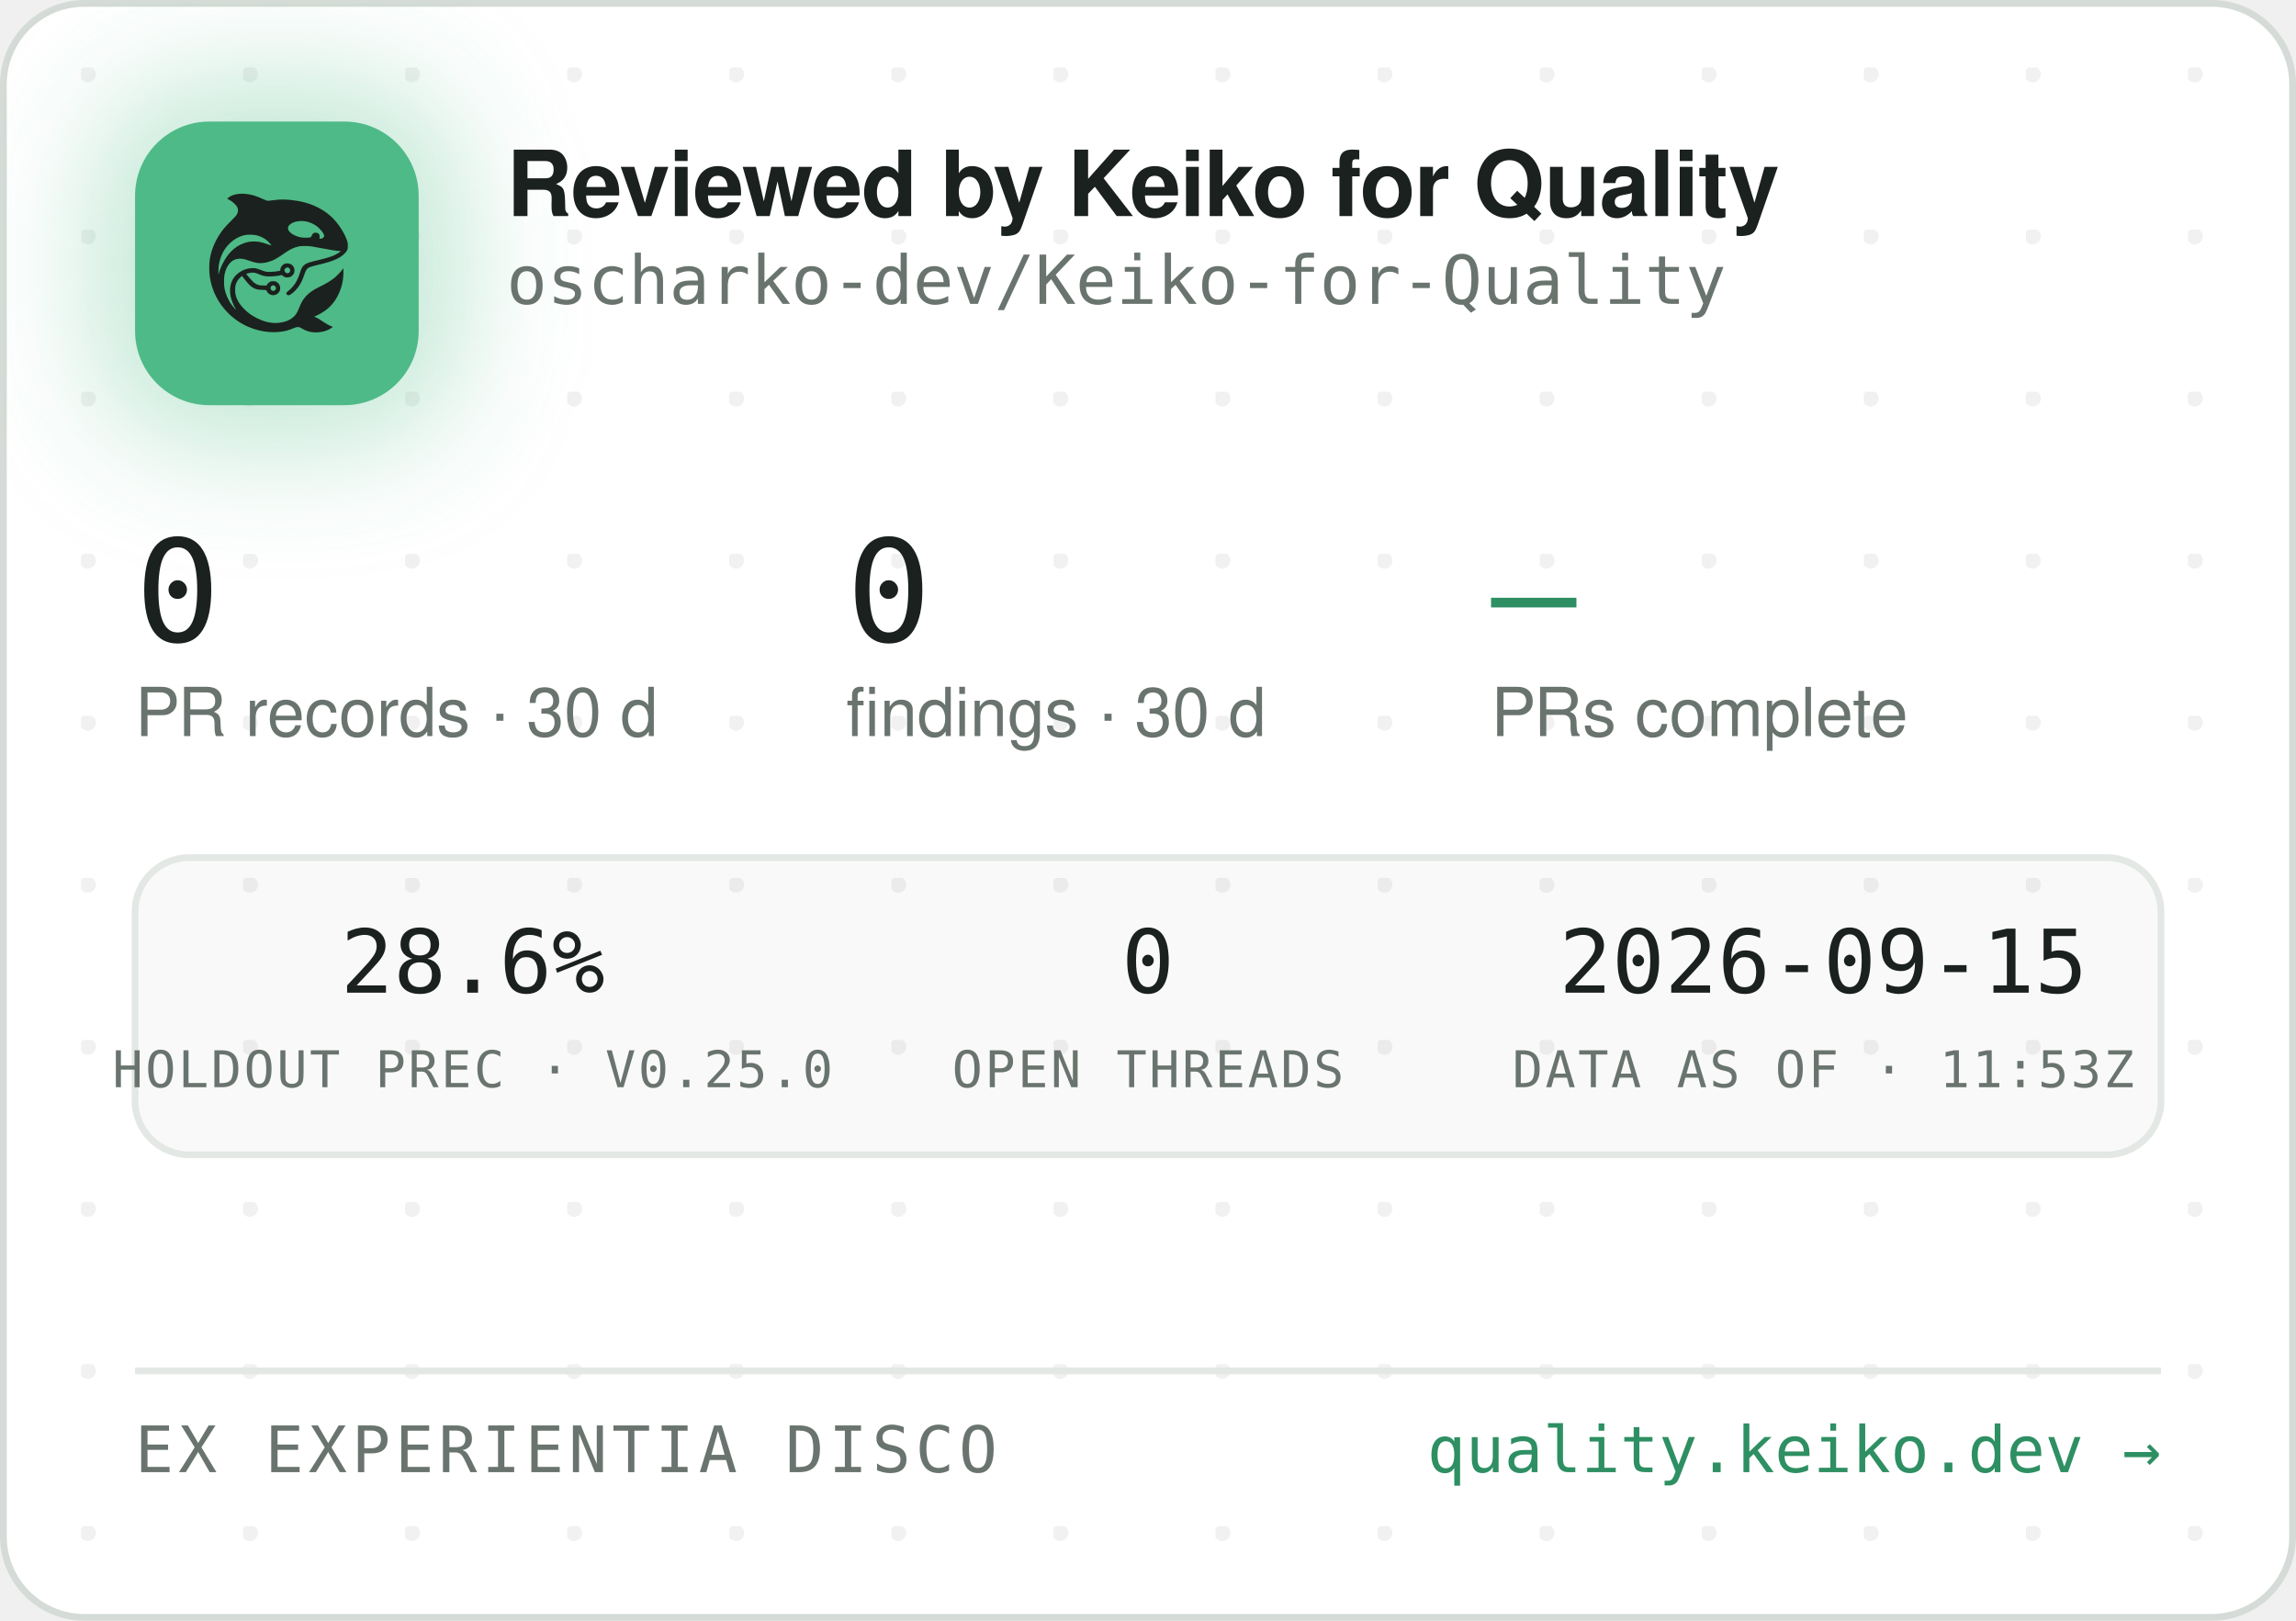
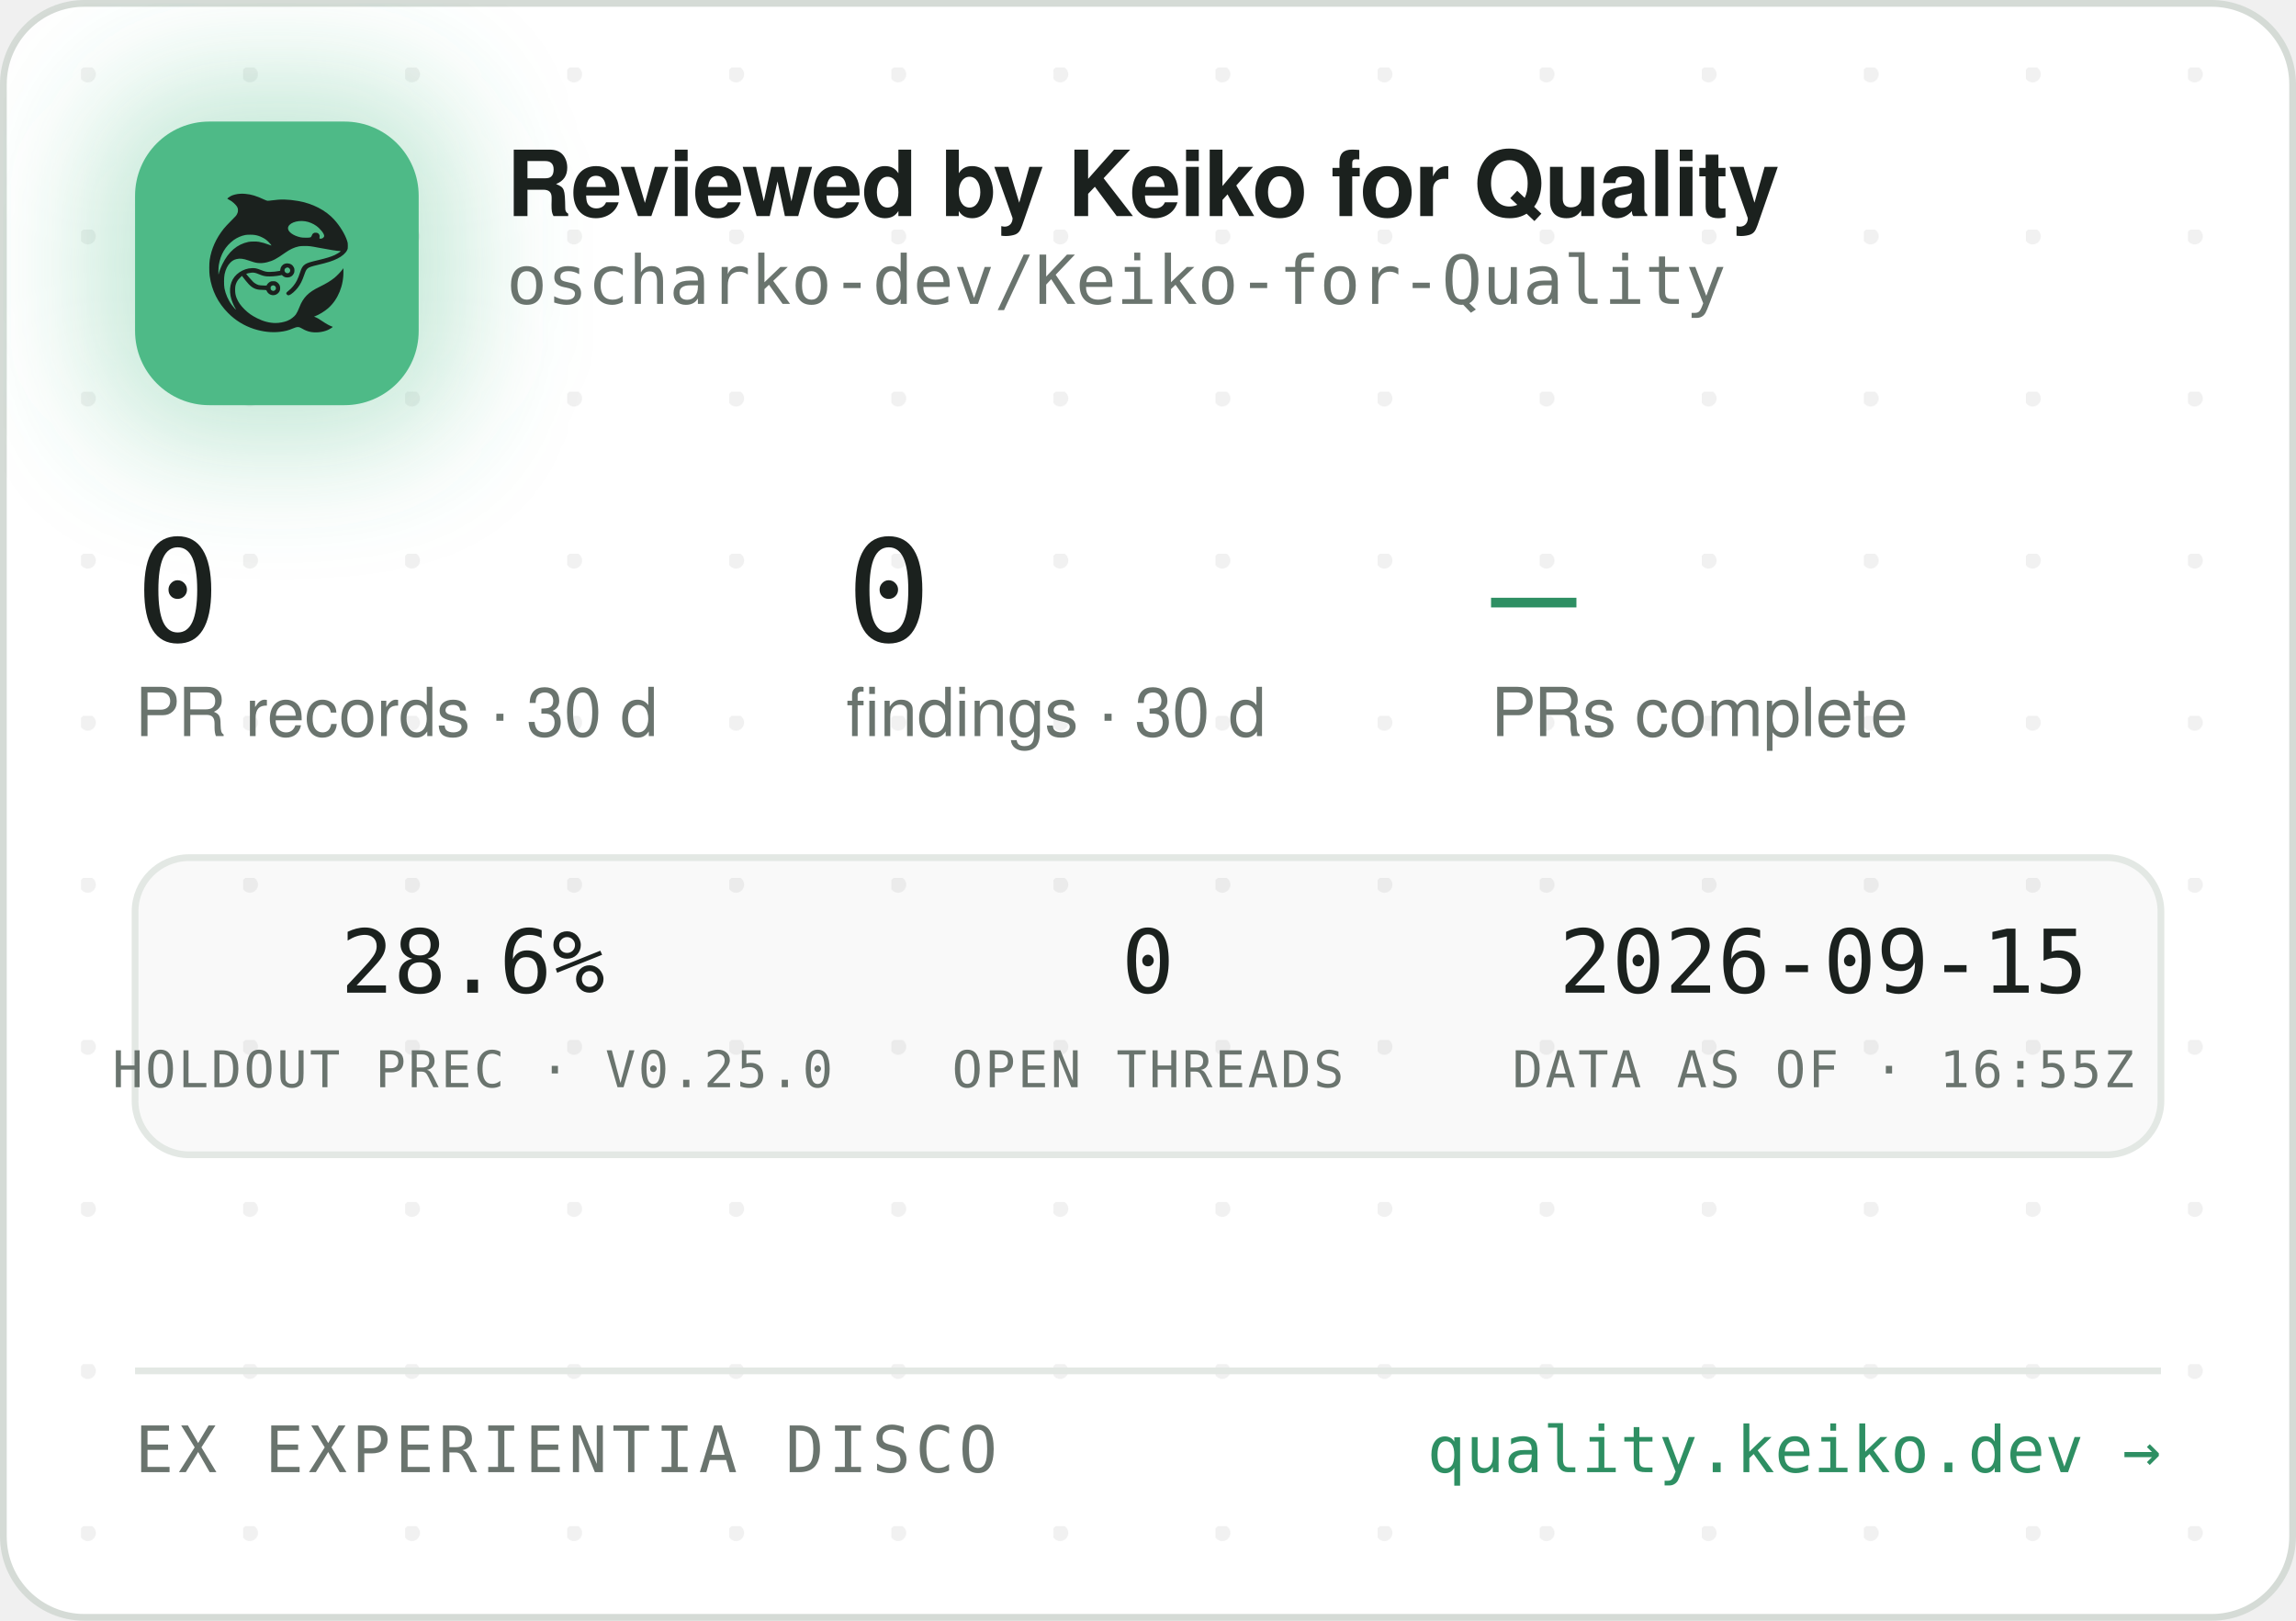
<svg xmlns="http://www.w3.org/2000/svg" width="340" height="240" viewBox="0 0 340 240" role="img" aria-label="Reviewed by Keiko for Quality — oscharko-dev/Keiko-for-Quality">
  <defs>
    <pattern id="dots" width="24" height="24" patternUnits="userSpaceOnUse" x="12" y="10">
      <circle cx="1" cy="1" r="1.2" fill="rgba(27,33,30,0.06)" />
    </pattern>
    <filter id="glow" x="-60%" y="-60%" width="220%" height="220%">
      <feGaussianBlur stdDeviation="9" />
    </filter>
    <clipPath id="card">
      <rect x="0.5" y="0.5" width="339" height="239" rx="12" />
    </clipPath>
  </defs>
  <rect x="0.5" y="0.5" width="339" height="239" rx="12" fill="#FFFFFF" stroke="#D5DBD6" />
  <rect x="0.5" y="0.5" width="339" height="239" rx="12" fill="url(#dots)" />
  <g clip-path="url(#card)">
    <rect x="14" y="12" width="54" height="54" rx="16" fill="rgba(78,186,135,0.35)" filter="url(#glow)" />
    <rect x="20" y="18" width="42" height="42" rx="11" fill="#4EBA87" />
    <g transform="translate(24,22) scale(0.03320312)">
      <g transform="translate(1024 0) scale(-1 1)">
        <g transform="translate(1024, 1024) scale(-0.1, -0.1)" fill="#1B211E" stroke="none">
          <path d="M3465 8223 c-144 -8 -314 -52 -408 -105 -69 -39 -146 -99 -146 -113 0 -5 30 -24 68 -42 146 -70 323 -229 377 -340 25 -49 29 -70 29 -138 -1 -72 -5 -88 -39 -160 -36 -75 -54 -95 -265 -305 -134 -132 -270 -279 -331 -355 -339 -425 -552 -896 -626 -1390 -25 -165 -25 -549 0 -720 92 -645 368 -1196 826 -1655 322 -324 710 -562 1145 -704 389 -126 793 -172 1155 -130 235 27 377 63 579 149 205 87 268 86 423 -7 102 -62 231 -115 335 -138 247 -56 562 -26 794 74 92 40 244 136 232 146 -4 3 -26 12 -48 19 -86 28 -246 116 -385 211 -162 112 -284 182 -357 207 l-48 17 40 15 c185 70 436 223 595 363 438 386 695 1014 678 1663 l-3 120 -50 -70 c-64 -90 -248 -280 -350 -362 -171 -136 -366 -255 -645 -391 -288 -140 -442 -243 -590 -391 -136 -137 -247 -316 -325 -526 -47 -127 -114 -262 -160 -326 -79 -107 -237 -224 -384 -283 -136 -55 -355 -96 -514 -96 -274 0 -548 71 -832 215 -242 123 -375 216 -553 389 -175 171 -287 332 -361 517 -44 114 -63 216 -63 359 0 152 17 233 74 350 35 70 59 102 136 179 l95 94 21 -29 c55 -75 219 -277 277 -338 171 -183 337 -256 582 -256 56 0 126 -3 155 -7 53 -6 54 -7 76 -57 30 -66 97 -128 172 -156 151 -57 318 11 395 160 33 62 34 193 3 261 -30 64 -88 125 -148 157 -44 23 -63 27 -141 27 -78 0 -97 -4 -140 -27 -58 -30 -131 -105 -141 -142 -6 -25 -8 -26 -93 -26 -47 0 -131 5 -186 10 -87 8 -111 15 -182 51 -45 22 -109 66 -143 96 -59 53 -326 361 -319 367 14 11 179 47 241 52 102 9 177 -7 318 -66 158 -66 243 -89 357 -99 157 -12 413 5 582 40 l93 19 44 -39 c59 -52 135 -75 228 -69 117 8 212 72 262 176 23 47 28 71 28 138 0 70 -4 89 -29 138 -55 110 -145 167 -270 174 -65 3 -91 0 -137 -18 -107 -40 -183 -140 -195 -257 l-6 -52 -51 -11 c-104 -23 -285 -41 -411 -42 -149 -1 -211 12 -402 88 -186 74 -256 88 -403 81 -193 -8 -377 -70 -546 -182 -342 -228 -485 -611 -399 -1064 30 -157 119 -388 209 -541 20 -35 35 -64 33 -66 -8 -8 -111 108 -190 214 -154 206 -278 489 -324 737 -28 154 -25 492 6 635 46 216 133 391 256 514 82 82 161 128 271 156 152 39 300 23 529 -57 217 -76 308 -101 410 -114 137 -17 284 -7 426 30 272 70 414 145 809 425 217 153 399 238 610 283 64 14 129 18 265 18 197 0 269 -9 615 -76 461 -89 843 -149 952 -149 41 0 41 0 23 -20 -28 -31 -169 -119 -254 -158 -167 -77 -388 -145 -716 -222 -399 -93 -508 -128 -608 -194 -102 -68 -160 -160 -217 -346 -35 -115 -102 -286 -149 -378 -85 -168 -227 -341 -377 -458 -105 -82 -115 -107 -69 -162 29 -34 65 -44 109 -29 86 29 261 181 371 322 126 162 201 309 295 581 61 176 90 232 145 283 62 57 163 93 470 165 439 104 640 169 863 278 206 100 368 240 434 375 32 67 33 71 33 198 -1 120 -3 138 -34 229 -98 294 -319 655 -573 936 -381 421 -968 723 -1618 834 -448 76 -767 83 -1169 25 -80 -12 -165 -19 -190 -17 -26 3 -90 26 -146 53 -343 162 -576 233 -842 255 -114 9 -141 10 -248 3z m2926 -1227 c164 -27 346 -102 485 -202 181 -129 354 -348 354 -448 0 -64 -75 -126 -154 -126 -60 0 -63 4 -52 70 8 50 7 65 -9 100 -29 64 -74 93 -151 98 -54 4 -70 1 -107 -21 -42 -25 -61 -52 -91 -129 -25 -64 -55 -73 -246 -73 -121 0 -187 5 -248 18 -318 70 -556 242 -556 402 0 218 388 374 775 311z m-2249 -611 c119 -21 208 -50 321 -106 114 -56 177 -100 266 -184 67 -63 157 -173 148 -181 -2 -3 -61 18 -130 45 -131 52 -298 100 -427 122 -113 20 -367 17 -470 -4 -502 -106 -885 -433 -1160 -992 -70 -142 -160 -379 -160 -424 0 -9 -5 -23 -11 -31 -13 -19 -5 316 10 410 80 482 295 846 661 1117 145 107 350 197 522 228 100 18 326 18 430 0z m1485 -1456 c95 -36 119 -159 42 -223 -78 -66 -209 -1 -209 104 0 60 33 100 99 121 36 10 36 10 68 -2z m-591 -822 c29 -26 37 -42 40 -77 6 -54 -9 -86 -55 -117 -41 -28 -70 -29 -119 -4 -44 22 -62 55 -62 112 0 51 13 75 53 99 50 31 101 26 143 -13z" />
        </g>
      </g>
    </g>
    <text x="75" y="32" font-family="-apple-system,'Segoe UI',Helvetica,Arial,sans-serif" font-size="13.5" font-weight="650" letter-spacing="-0.14" fill="#1B211E">Reviewed by Keiko for Quality</text>
    <text x="75" y="45" font-family="'JetBrains Mono',SFMono-Regular,Consolas,Menlo,monospace" font-size="10" fill="#6A746E">oscharko-dev/Keiko-for-Quality</text>
    <text x="20" y="95" font-family="'JetBrains Mono',SFMono-Regular,Consolas,Menlo,monospace" font-size="21" fill="#1B211E">0</text>
    <text x="20" y="109" font-family="-apple-system,'Segoe UI',Helvetica,Arial,sans-serif" font-size="10" fill="#6A746E">PR records · 30 d</text>
    <text x="125.3" y="95" font-family="'JetBrains Mono',SFMono-Regular,Consolas,Menlo,monospace" font-size="21" fill="#1B211E">0</text>
    <text x="125.3" y="109" font-family="-apple-system,'Segoe UI',Helvetica,Arial,sans-serif" font-size="10" fill="#6A746E">findings · 30 d</text>
    <text x="220.8" y="95" font-family="'JetBrains Mono',SFMono-Regular,Consolas,Menlo,monospace" font-size="21" fill="#2E8F63">—</text>
    <text x="220.8" y="109" font-family="-apple-system,'Segoe UI',Helvetica,Arial,sans-serif" font-size="10" fill="#6A746E">PRs complete</text>
    <rect x="20" y="127" width="300" height="44" rx="8" fill="rgba(27,33,30,0.025)" stroke="#E3E8E4" />
    <text x="70" y="147" text-anchor="middle" font-family="'JetBrains Mono',SFMono-Regular,Consolas,Menlo,monospace" font-size="13" fill="#1B211E">28.6%</text>
    <text x="70" y="161" text-anchor="middle" font-family="'JetBrains Mono',SFMono-Regular,Consolas,Menlo,monospace" font-size="7.5" letter-spacing="0.35" fill="#6A746E">HOLDOUT PREC · V0.25.0</text>
    <text x="170" y="147" text-anchor="middle" font-family="'JetBrains Mono',SFMono-Regular,Consolas,Menlo,monospace" font-size="13" fill="#1B211E">0</text>
    <text x="170" y="161" text-anchor="middle" font-family="'JetBrains Mono',SFMono-Regular,Consolas,Menlo,monospace" font-size="7.5" letter-spacing="0.35" fill="#6A746E">OPEN THREADS</text>
    <text x="270" y="147" text-anchor="middle" font-family="'JetBrains Mono',SFMono-Regular,Consolas,Menlo,monospace" font-size="13" fill="#1B211E">2026-09-15</text>
-     <text x="270" y="161" text-anchor="middle" font-family="'JetBrains Mono',SFMono-Regular,Consolas,Menlo,monospace" font-size="7.5" letter-spacing="0.35" fill="#6A746E">DATA AS OF · 11:53Z</text>
+     <text x="270" y="161" text-anchor="middle" font-family="'JetBrains Mono',SFMono-Regular,Consolas,Menlo,monospace" font-size="7.5" letter-spacing="0.35" fill="#6A746E">DATA AS OF · 16:55Z</text>
    <line x1="20" y1="203" x2="320" y2="203" stroke="#E3E8E4" />
    <text x="20" y="218" font-family="'JetBrains Mono',SFMono-Regular,Consolas,Menlo,monospace" font-size="9.5" letter-spacing="0.7" fill="#6A746E">EX EXPERIENTIA DISCO</text>
    <text x="320" y="218" text-anchor="end" font-family="'JetBrains Mono',SFMono-Regular,Consolas,Menlo,monospace" font-size="9.5" fill="#2E8F63">quality.keiko.dev →</text>
  </g>
</svg>
